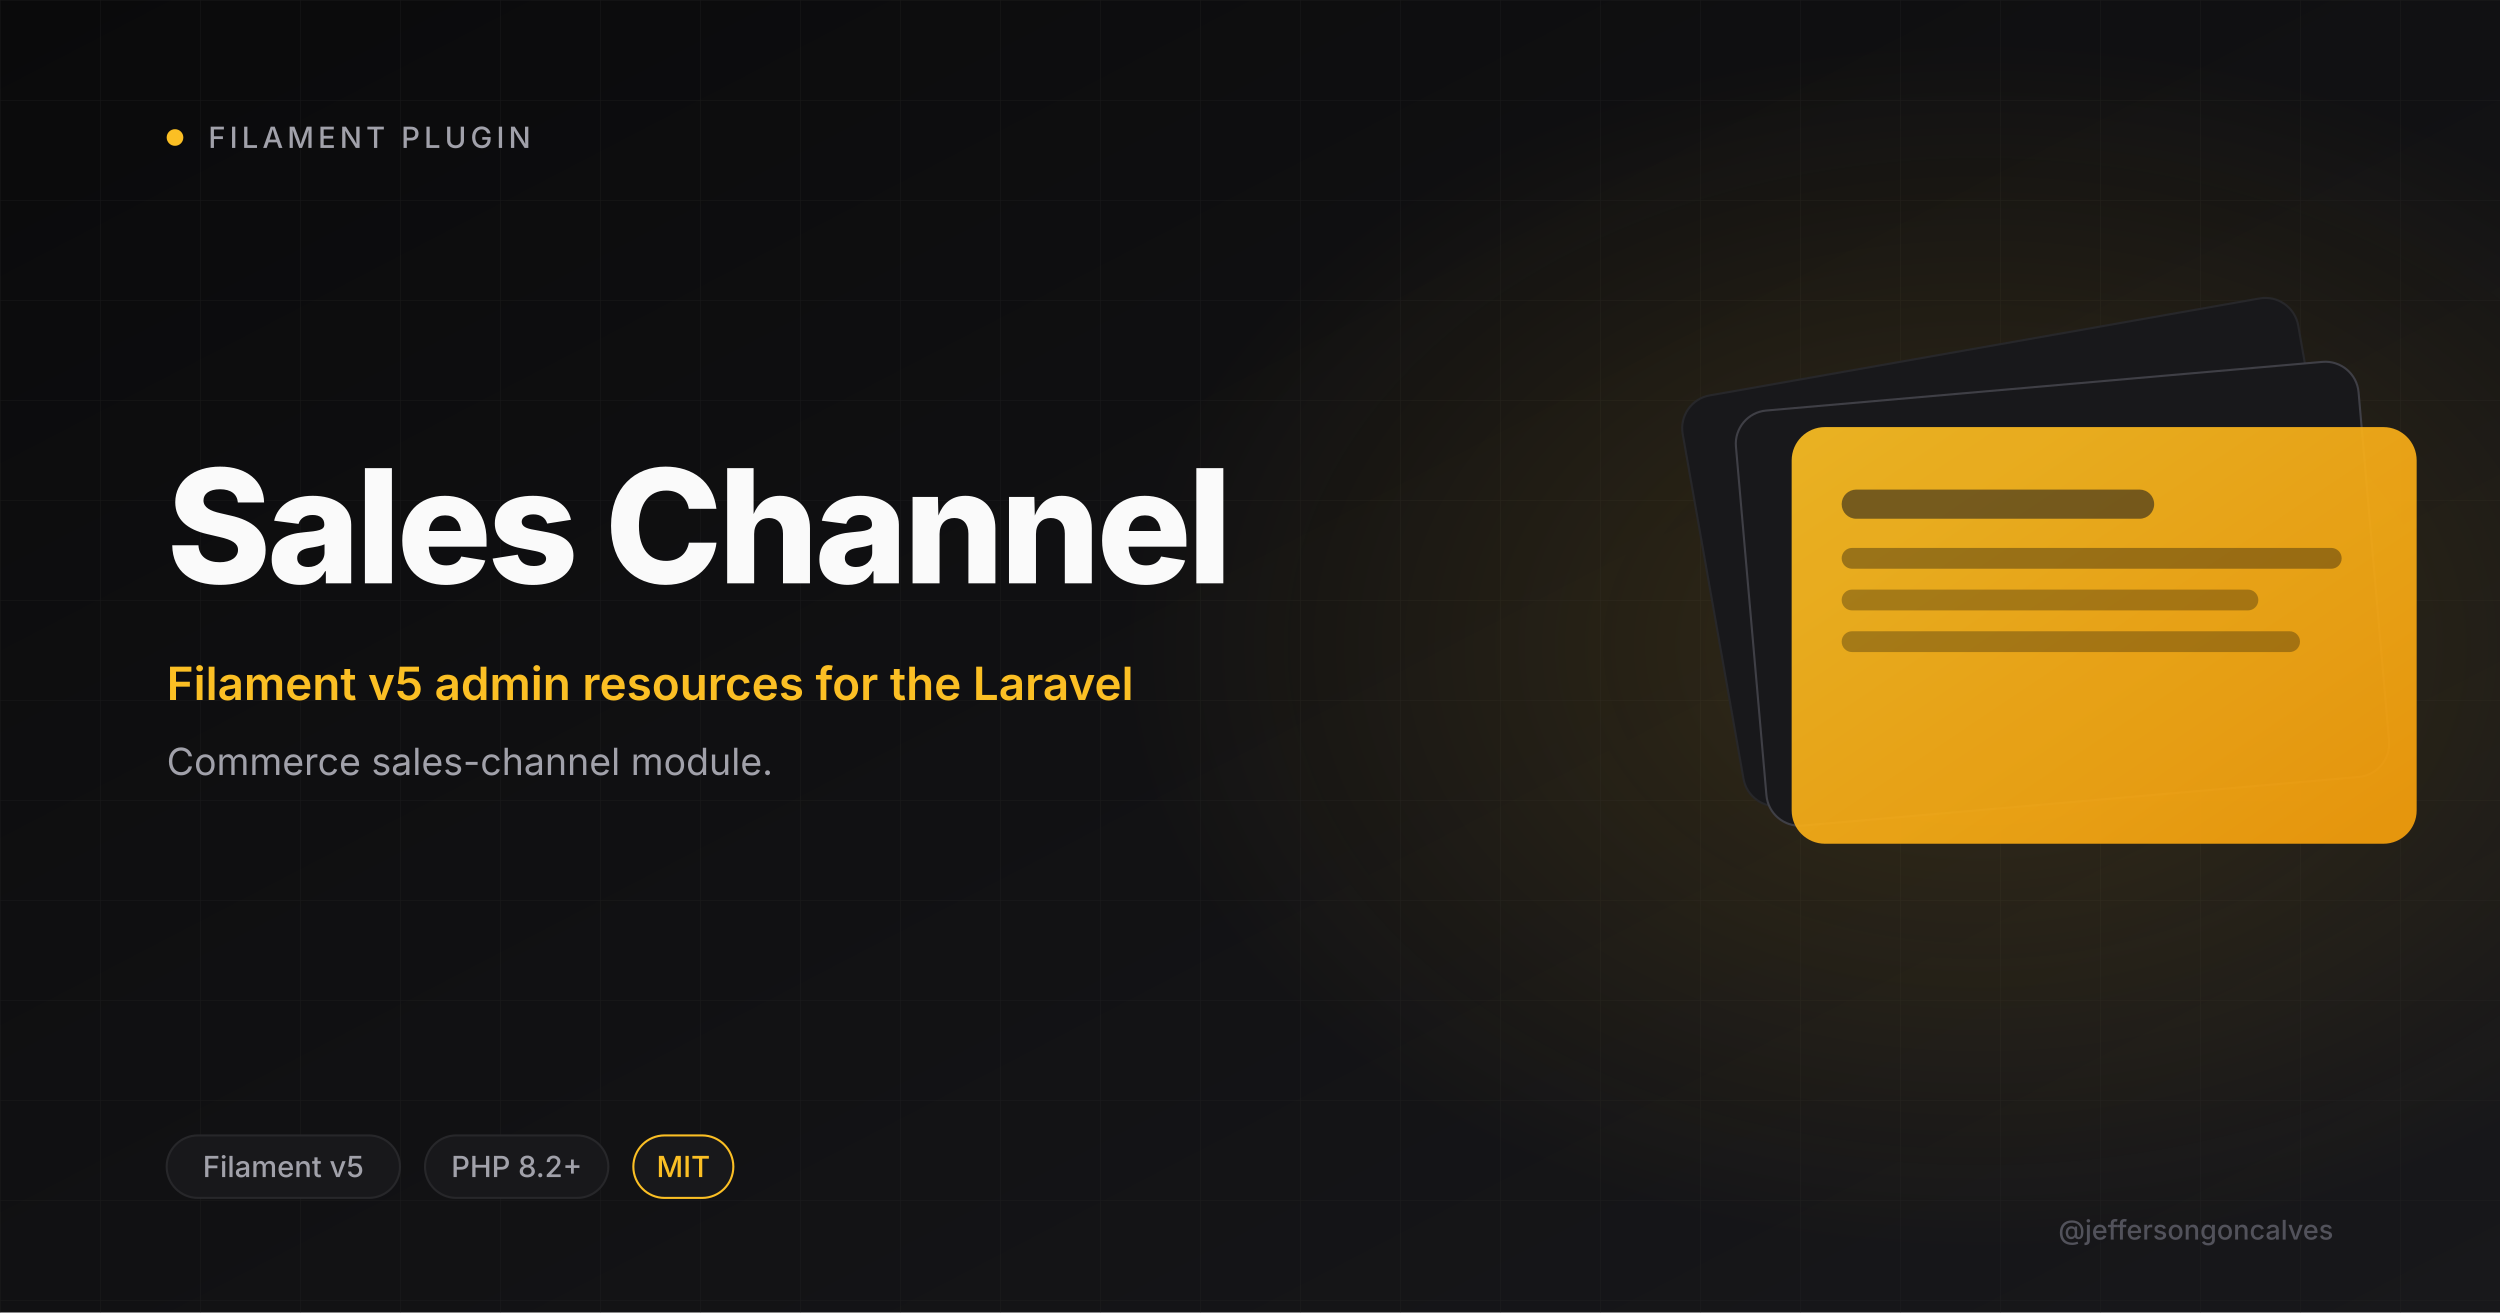
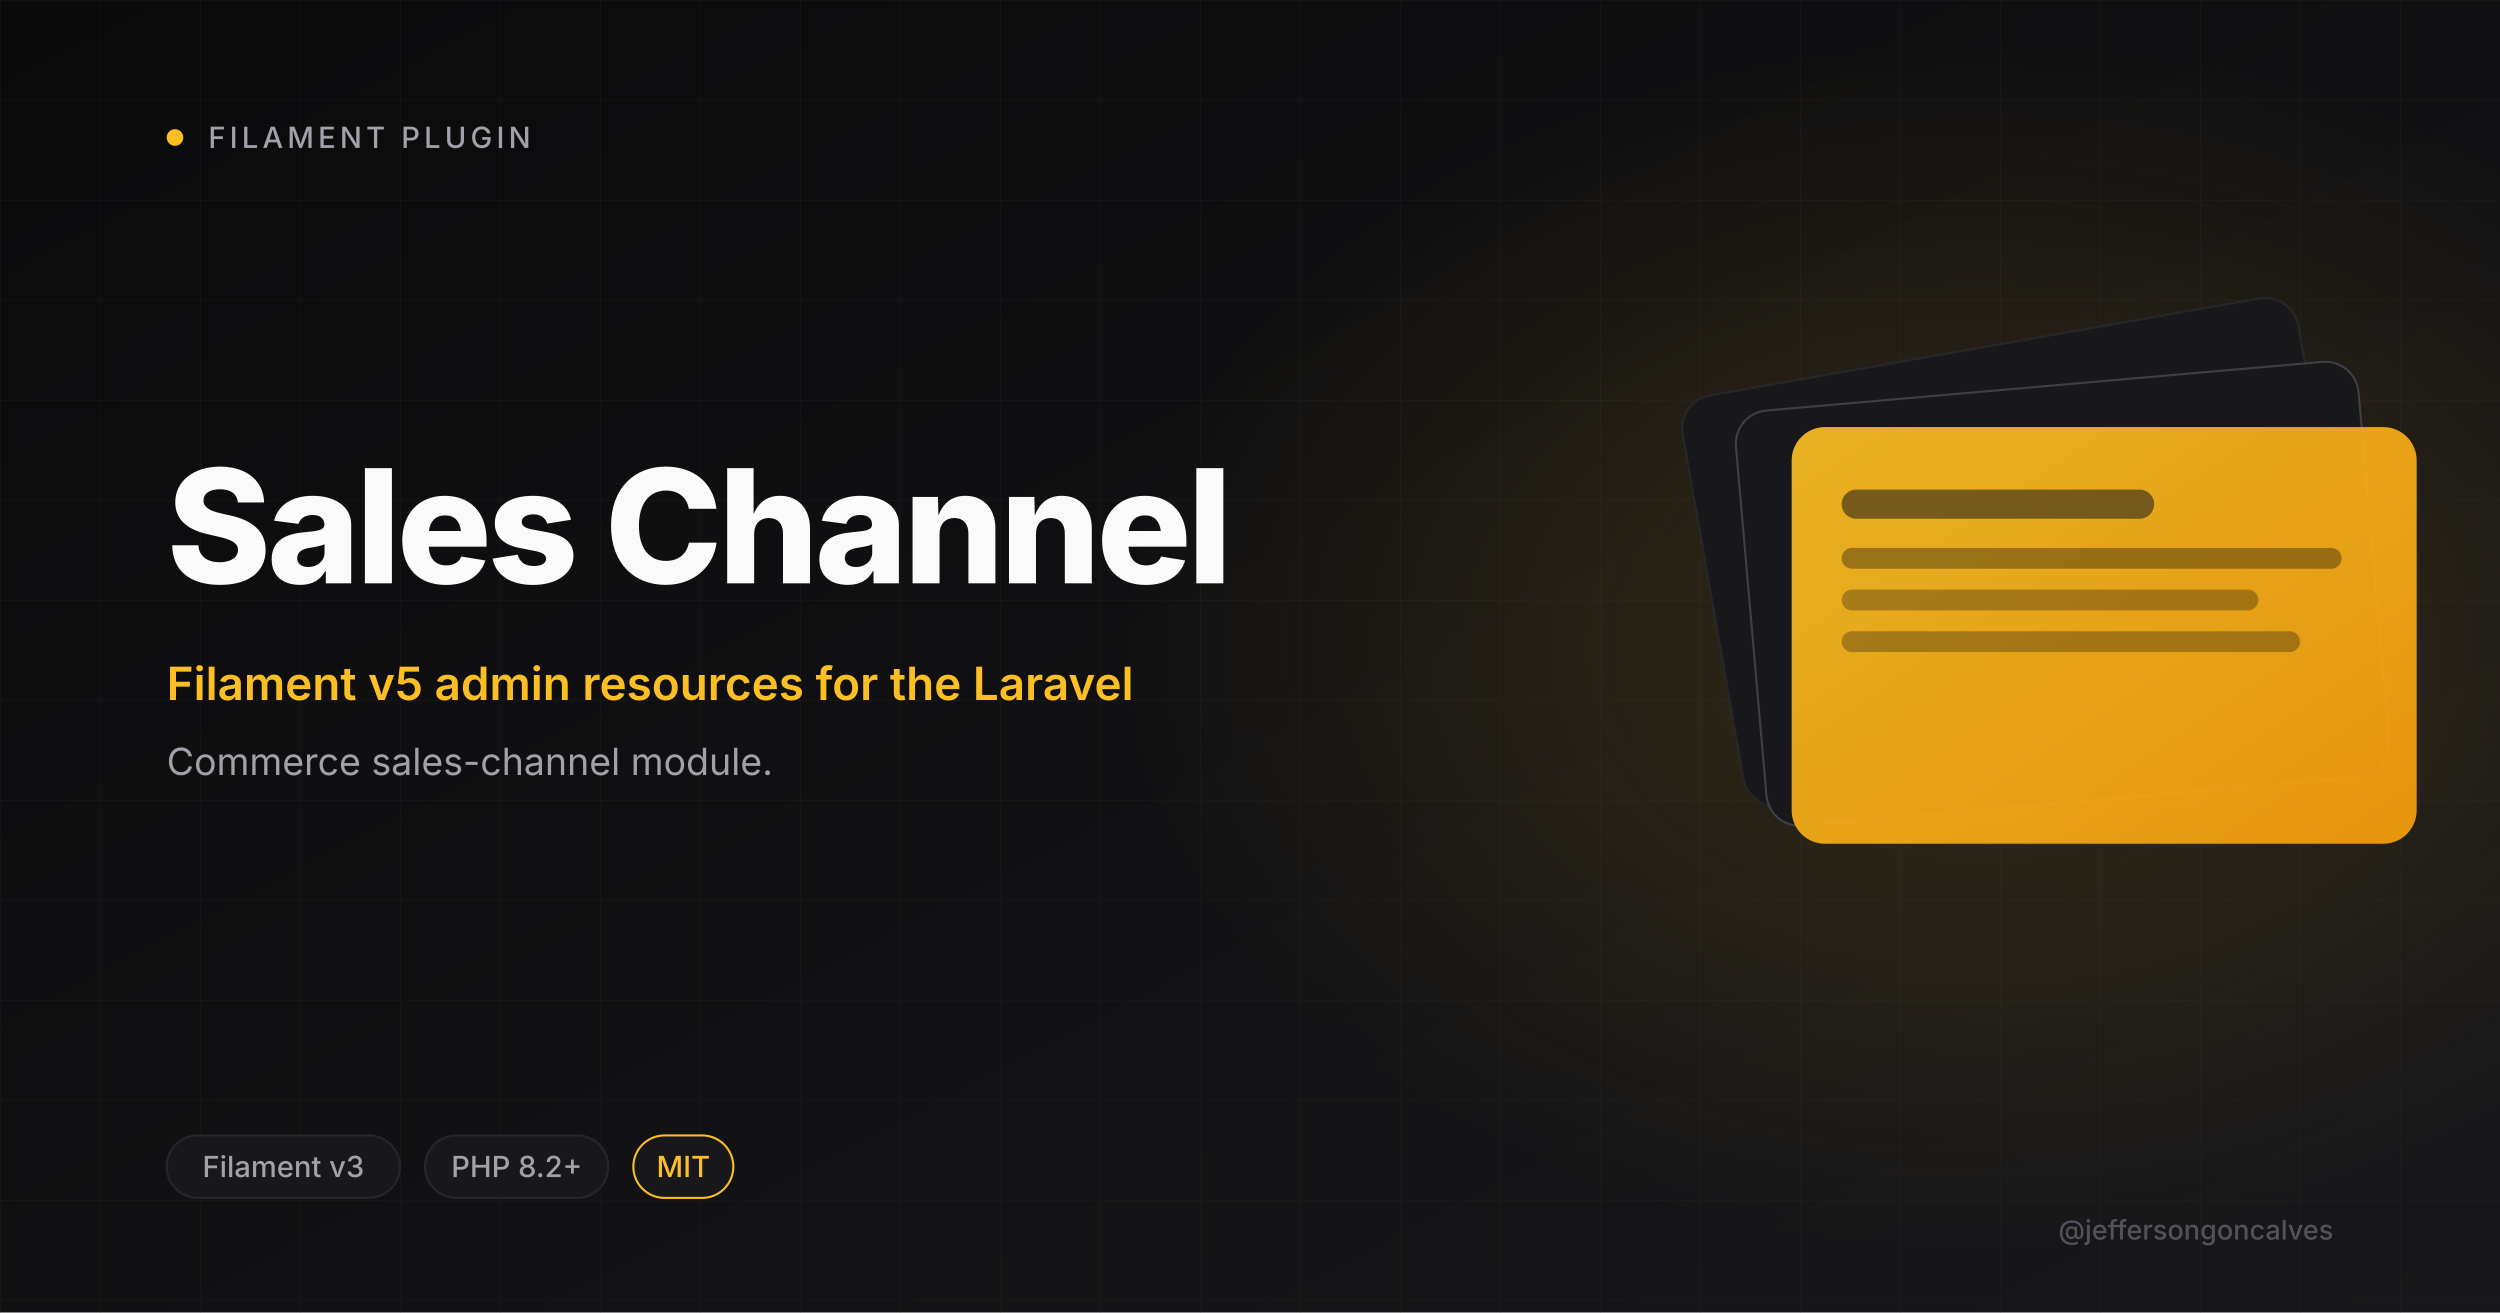
<svg xmlns="http://www.w3.org/2000/svg" viewBox="0 0 1200 630" width="1200" height="630">
  <defs>
    <linearGradient id="bg" x1="0" y1="0" x2="1" y2="1">
      <stop offset="0" stop-color="#0A0A0B" />
      <stop offset="1" stop-color="#18181B" />
    </linearGradient>
    <linearGradient id="amber" x1="0" y1="0" x2="1" y2="1">
      <stop offset="0" stop-color="#FBBF24" />
      <stop offset="1" stop-color="#F59E0B" />
    </linearGradient>
    <radialGradient id="glow" cx="0.5" cy="0.5" r="0.5">
      <stop offset="0" stop-color="#FBBF24" stop-opacity="0.15" />
      <stop offset="1" stop-color="#FBBF24" stop-opacity="0" />
    </radialGradient>
    <pattern id="grid" width="48" height="48" patternUnits="userSpaceOnUse">
      <path d="M48 0H0V48" fill="none" stroke="#27272A" stroke-width="0.6" />
    </pattern>
  </defs>
  <rect width="1200" height="630" fill="url(#bg)" />
  <rect width="1200" height="630" fill="url(#grid)" opacity="0.4" />
  <ellipse cx="950" cy="310" rx="410" ry="290" fill="url(#glow)" />
  <circle cx="84" cy="66" r="4" fill="#FBBF24" />
  <text x="100" y="71" font-size="14" font-weight="500" letter-spacing="2" fill="#A1A1AA" font-family="Inter, system-ui, sans-serif">FILAMENT PLUGIN</text>
  <text x="80" y="280" font-size="76" font-weight="800" letter-spacing="-2" fill="#FAFAFA" font-family="Inter, system-ui, sans-serif">Sales Channel</text>
  <text x="80" y="336" font-size="22" font-weight="600" fill="#FBBF24" font-family="Inter, system-ui, sans-serif">Filament v5 admin resources for the Laravel</text>
  <text x="80" y="372" font-size="18" font-weight="400" fill="#A1A1AA" font-family="Inter, system-ui, sans-serif">Commerce sales-channel module.</text>
  <g transform="translate(820 165)">
    <rect x="0" y="0" width="300" height="200" rx="16" fill="#18181B" stroke="#27272A" transform="rotate(-10 150 100)" />
    <rect x="20" y="20" width="300" height="200" rx="16" fill="#18181B" stroke="#3F3F46" transform="rotate(-5 170 120)" />
    <rect x="40" y="40" width="300" height="200" rx="16" fill="url(#amber)" opacity="0.92" />
    <rect x="64" y="70" width="150" height="14" rx="7" fill="#18181B" opacity="0.55" />
    <rect x="64" y="98" width="240" height="10" rx="5" fill="#0A0A0B" opacity="0.35" />
    <rect x="64" y="118" width="200" height="10" rx="5" fill="#0A0A0B" opacity="0.3" />
    <rect x="64" y="138" width="220" height="10" rx="5" fill="#0A0A0B" opacity="0.3" />
  </g>
  <rect x="80" y="545" rx="15" width="112" height="30" fill="#18181B" stroke="#27272A" />
-   <text x="136" y="565" font-size="14" font-weight="500" fill="#A1A1AA" text-anchor="middle" font-family="Inter, system-ui, sans-serif">Filament v5</text>
+   <text x="136" y="565" font-size="14" font-weight="500" fill="#A1A1AA" text-anchor="middle" font-family="Inter, system-ui, sans-serif">Filament v3</text>
  <rect x="204" y="545" rx="15" width="88" height="30" fill="#18181B" stroke="#27272A" />
  <text x="248" y="565" font-size="14" font-weight="500" fill="#A1A1AA" text-anchor="middle" font-family="Inter, system-ui, sans-serif">PHP 8.2+</text>
  <rect x="304" y="545" rx="15" width="48" height="30" fill="#18181B" stroke="#FBBF24" />
  <text x="328" y="565" font-size="14" font-weight="500" fill="#FBBF24" text-anchor="middle" font-family="Inter, system-ui, sans-serif">MIT</text>
  <text x="1120" y="595" font-size="13" font-weight="500" fill="#52525B" text-anchor="end" font-family="Inter, system-ui, sans-serif">@jeffersongoncalves</text>
</svg>
